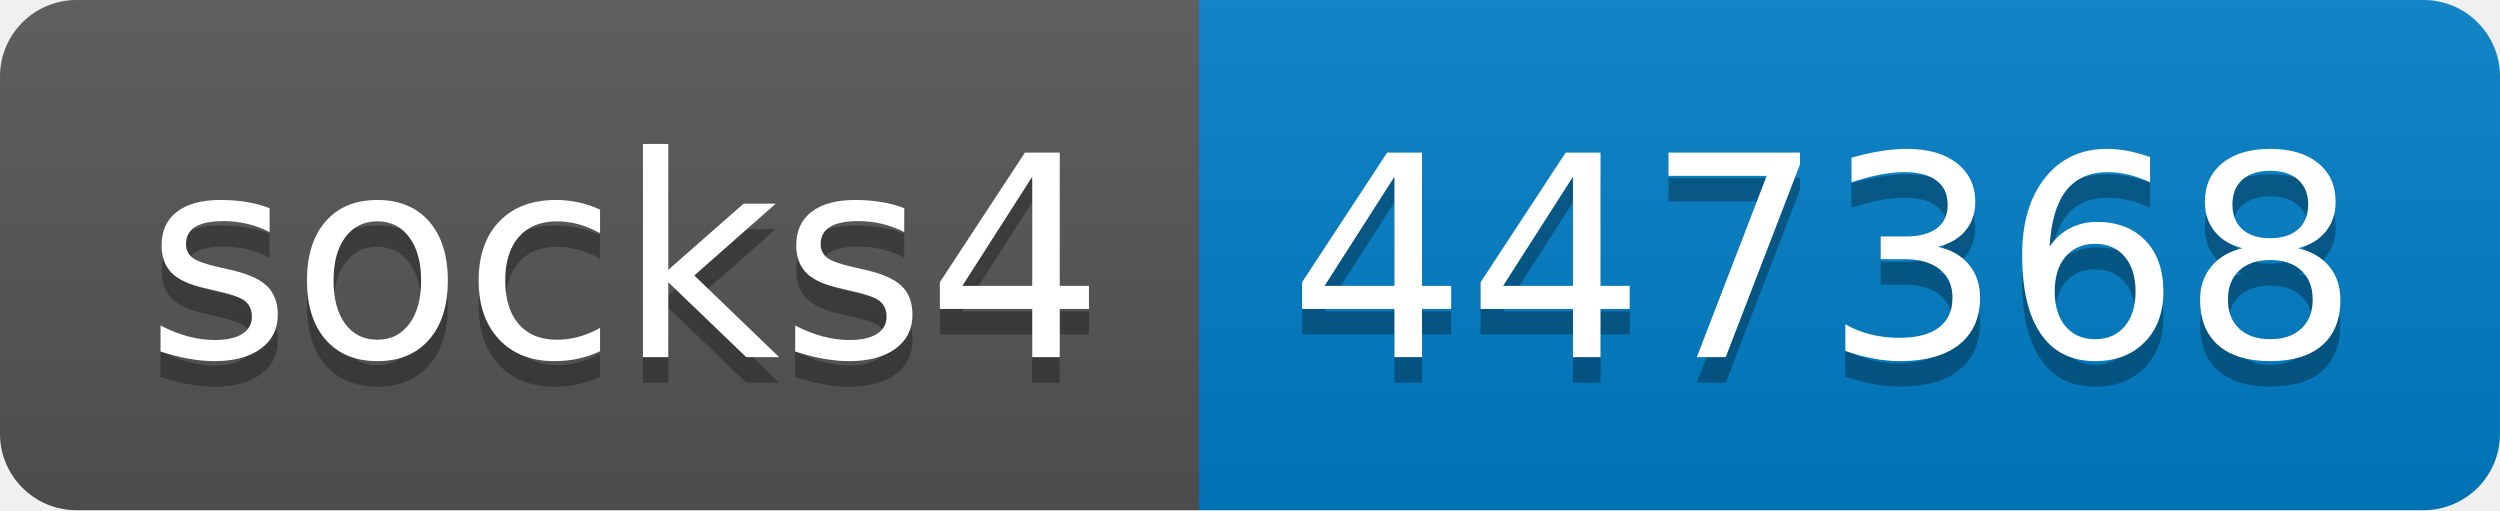
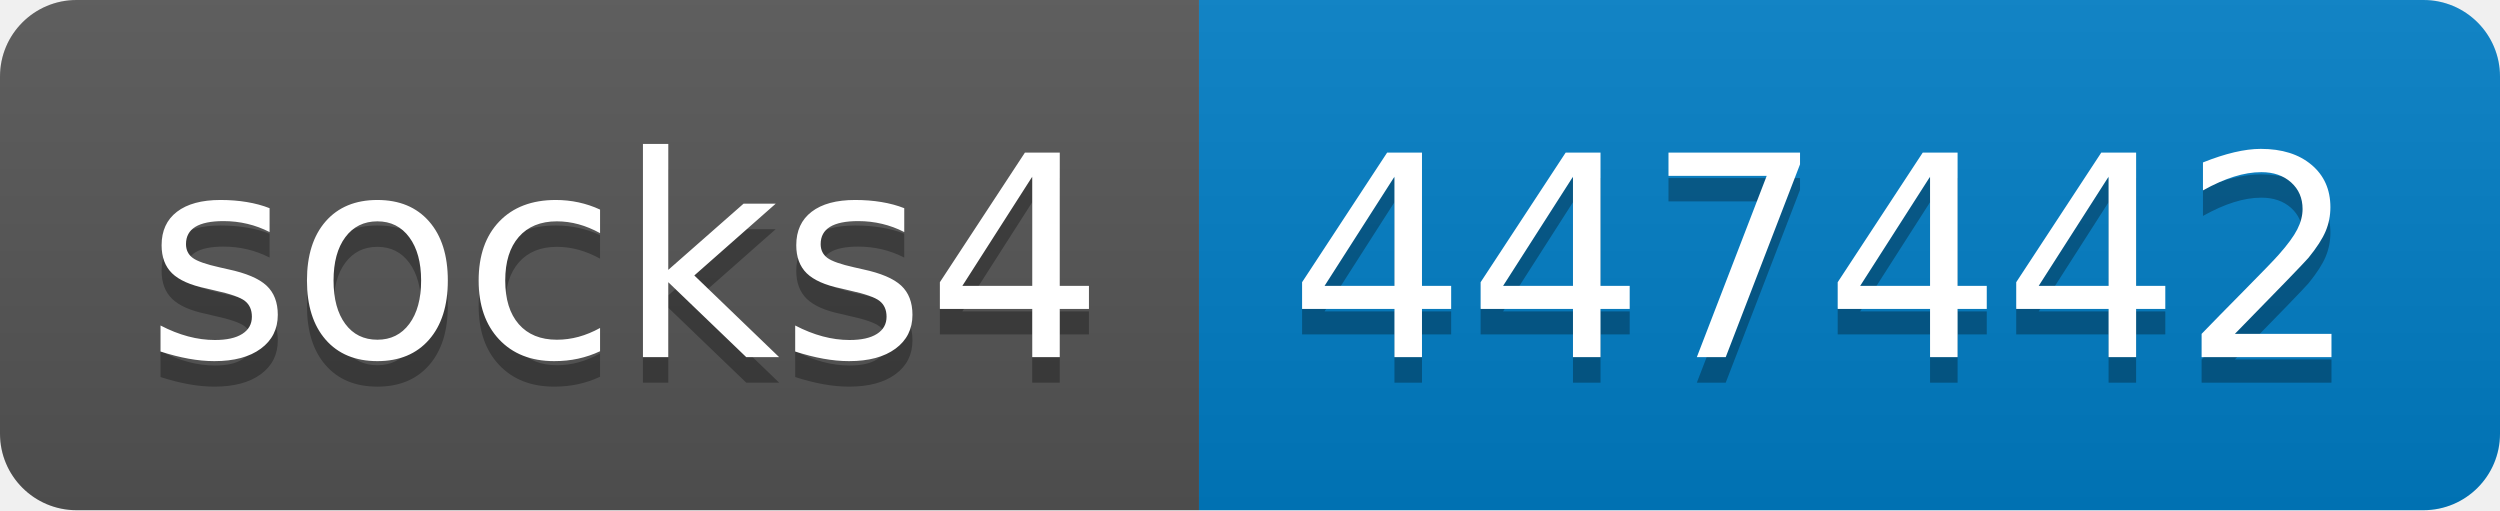
- <svg xmlns="http://www.w3.org/2000/svg" width="98" height="20" role="img" aria-label="socks4: 447368">
+ <svg xmlns="http://www.w3.org/2000/svg" width="98" height="20" role="img" aria-label="socks4: 447442">
  <linearGradient id="s" x2="0" y2="100%">
    <stop offset="0" stop-color="#bbb" stop-opacity=".1" />
    <stop offset="1" stop-opacity=".1" />
  </linearGradient>
  <clipPath id="r">
    <rect width="98" height="20" rx="3" fill="#fff" />
  </clipPath>
  <g clip-path="url(#r)">
    <rect width="47" height="20" fill="#555" />
    <rect x="47" width="51" height="20" fill="#007ec6" />
    <rect width="98" height="20" fill="url(#s)" />
  </g>
  <g fill="#fff" text-anchor="middle" font-family="Verdana,Geneva,DejaVu Sans,sans-serif" text-rendering="geometricPrecision" font-size="110">
    <text aria-hidden="true" x="245" y="150" fill="#010101" fill-opacity=".3" transform="scale(.1)" textLength="370">socks4</text>
    <text x="245" y="140" transform="scale(.1)" fill="#fff" textLength="370">socks4</text>
-     <text aria-hidden="true" x="715" y="150" fill="#010101" fill-opacity=".3" transform="scale(.1)" textLength="410">447368</text>
-     <text x="715" y="140" transform="scale(.1)" fill="#fff" textLength="410">447368</text>
+     <text aria-hidden="true" x="715" y="150" fill="#010101" fill-opacity=".3" transform="scale(.1)" textLength="410">447442</text>
+     <text x="715" y="140" transform="scale(.1)" fill="#fff" textLength="410">447442</text>
  </g>
</svg>
